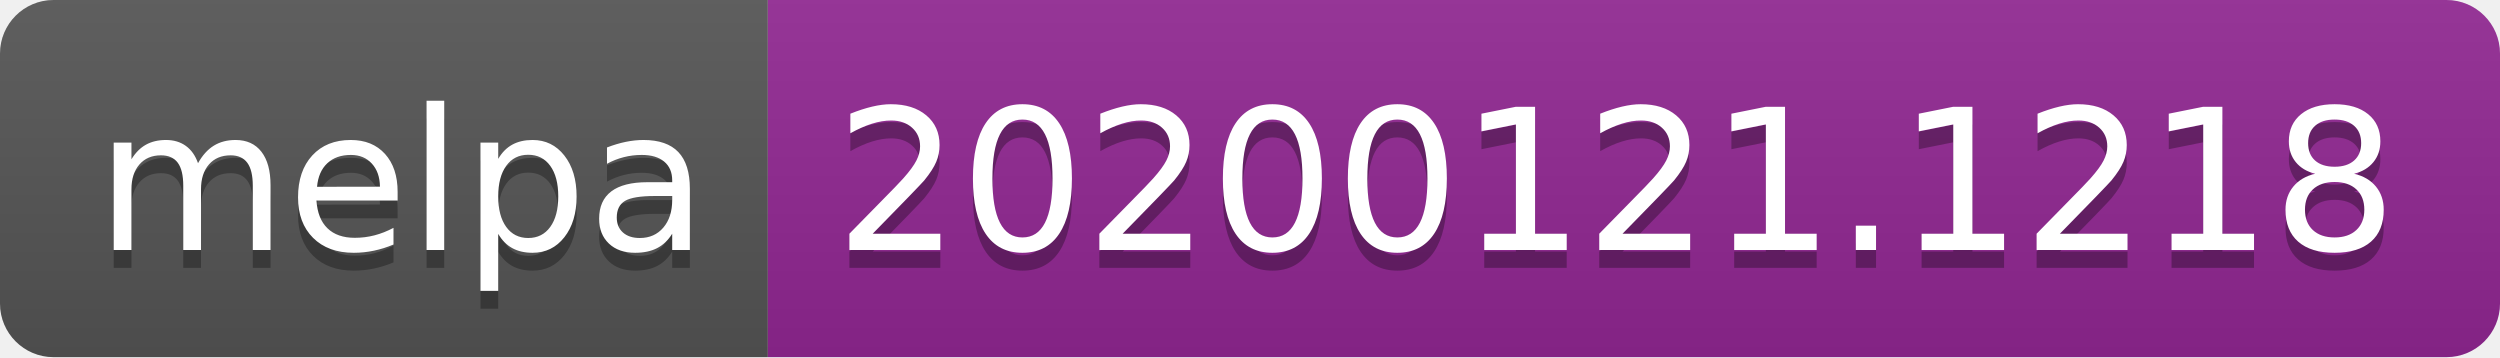
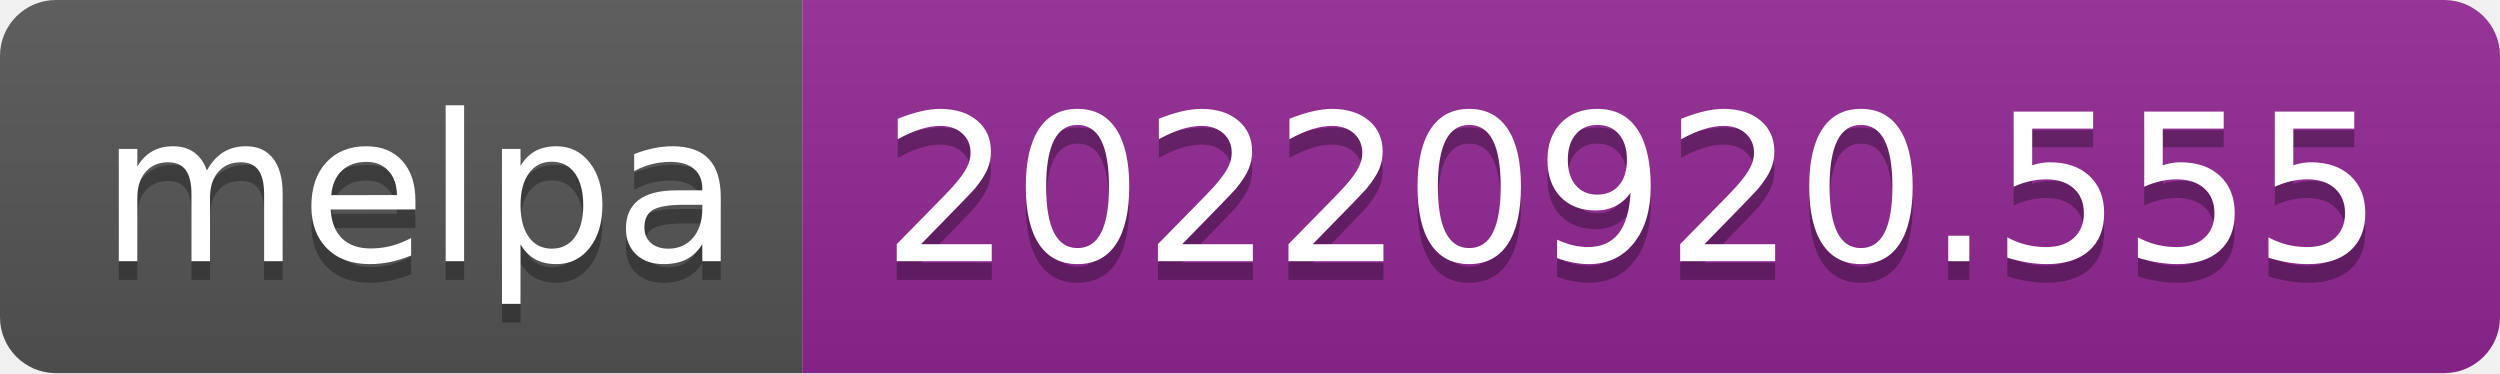
- <svg xmlns="http://www.w3.org/2000/svg" width="140" height="20" role="img" aria-label="melpa: 20200121.1218">
+ <svg xmlns="http://www.w3.org/2000/svg" width="134" height="20" role="img" aria-label="melpa: 20220920.555">
  <linearGradient id="s" x2="0" y2="100%">
    <stop offset="0" stop-color="#bbb" stop-opacity=".1" />
    <stop offset="1" stop-opacity=".1" />
  </linearGradient>
  <clipPath id="r">
-     <rect width="140" height="20" rx="3" fill="#fff" />
+     <rect width="134" height="20" rx="3" fill="#fff" />
  </clipPath>
  <g clip-path="url(#r)">
    <rect width="43" height="20" fill="#555" />
-     <rect x="43" width="97" height="20" fill="#922793" />
-     <rect width="140" height="20" fill="url(#s)" />
+     <rect x="43" width="91" height="20" fill="#922793" />
+     <rect width="134" height="20" fill="url(#s)" />
  </g>
  <g fill="#fff" text-anchor="middle" font-family="Verdana,Geneva,DejaVu Sans,sans-serif" text-rendering="geometricPrecision" font-size="110">
    <text aria-hidden="true" x="225" y="150" fill="#010101" fill-opacity=".3" transform="scale(.1)" textLength="330">melpa</text>
    <text x="225" y="140" transform="scale(.1)" fill="#fff" textLength="330">melpa</text>
-     <text aria-hidden="true" x="905" y="150" fill="#010101" fill-opacity=".3" transform="scale(.1)" textLength="870">20200121.1218</text>
-     <text x="905" y="140" transform="scale(.1)" fill="#fff" textLength="870">20200121.1218</text>
+     <text aria-hidden="true" x="875" y="150" fill="#010101" fill-opacity=".3" transform="scale(.1)" textLength="810">20220920.555</text>
+     <text x="875" y="140" transform="scale(.1)" fill="#fff" textLength="810">20220920.555</text>
  </g>
</svg>
